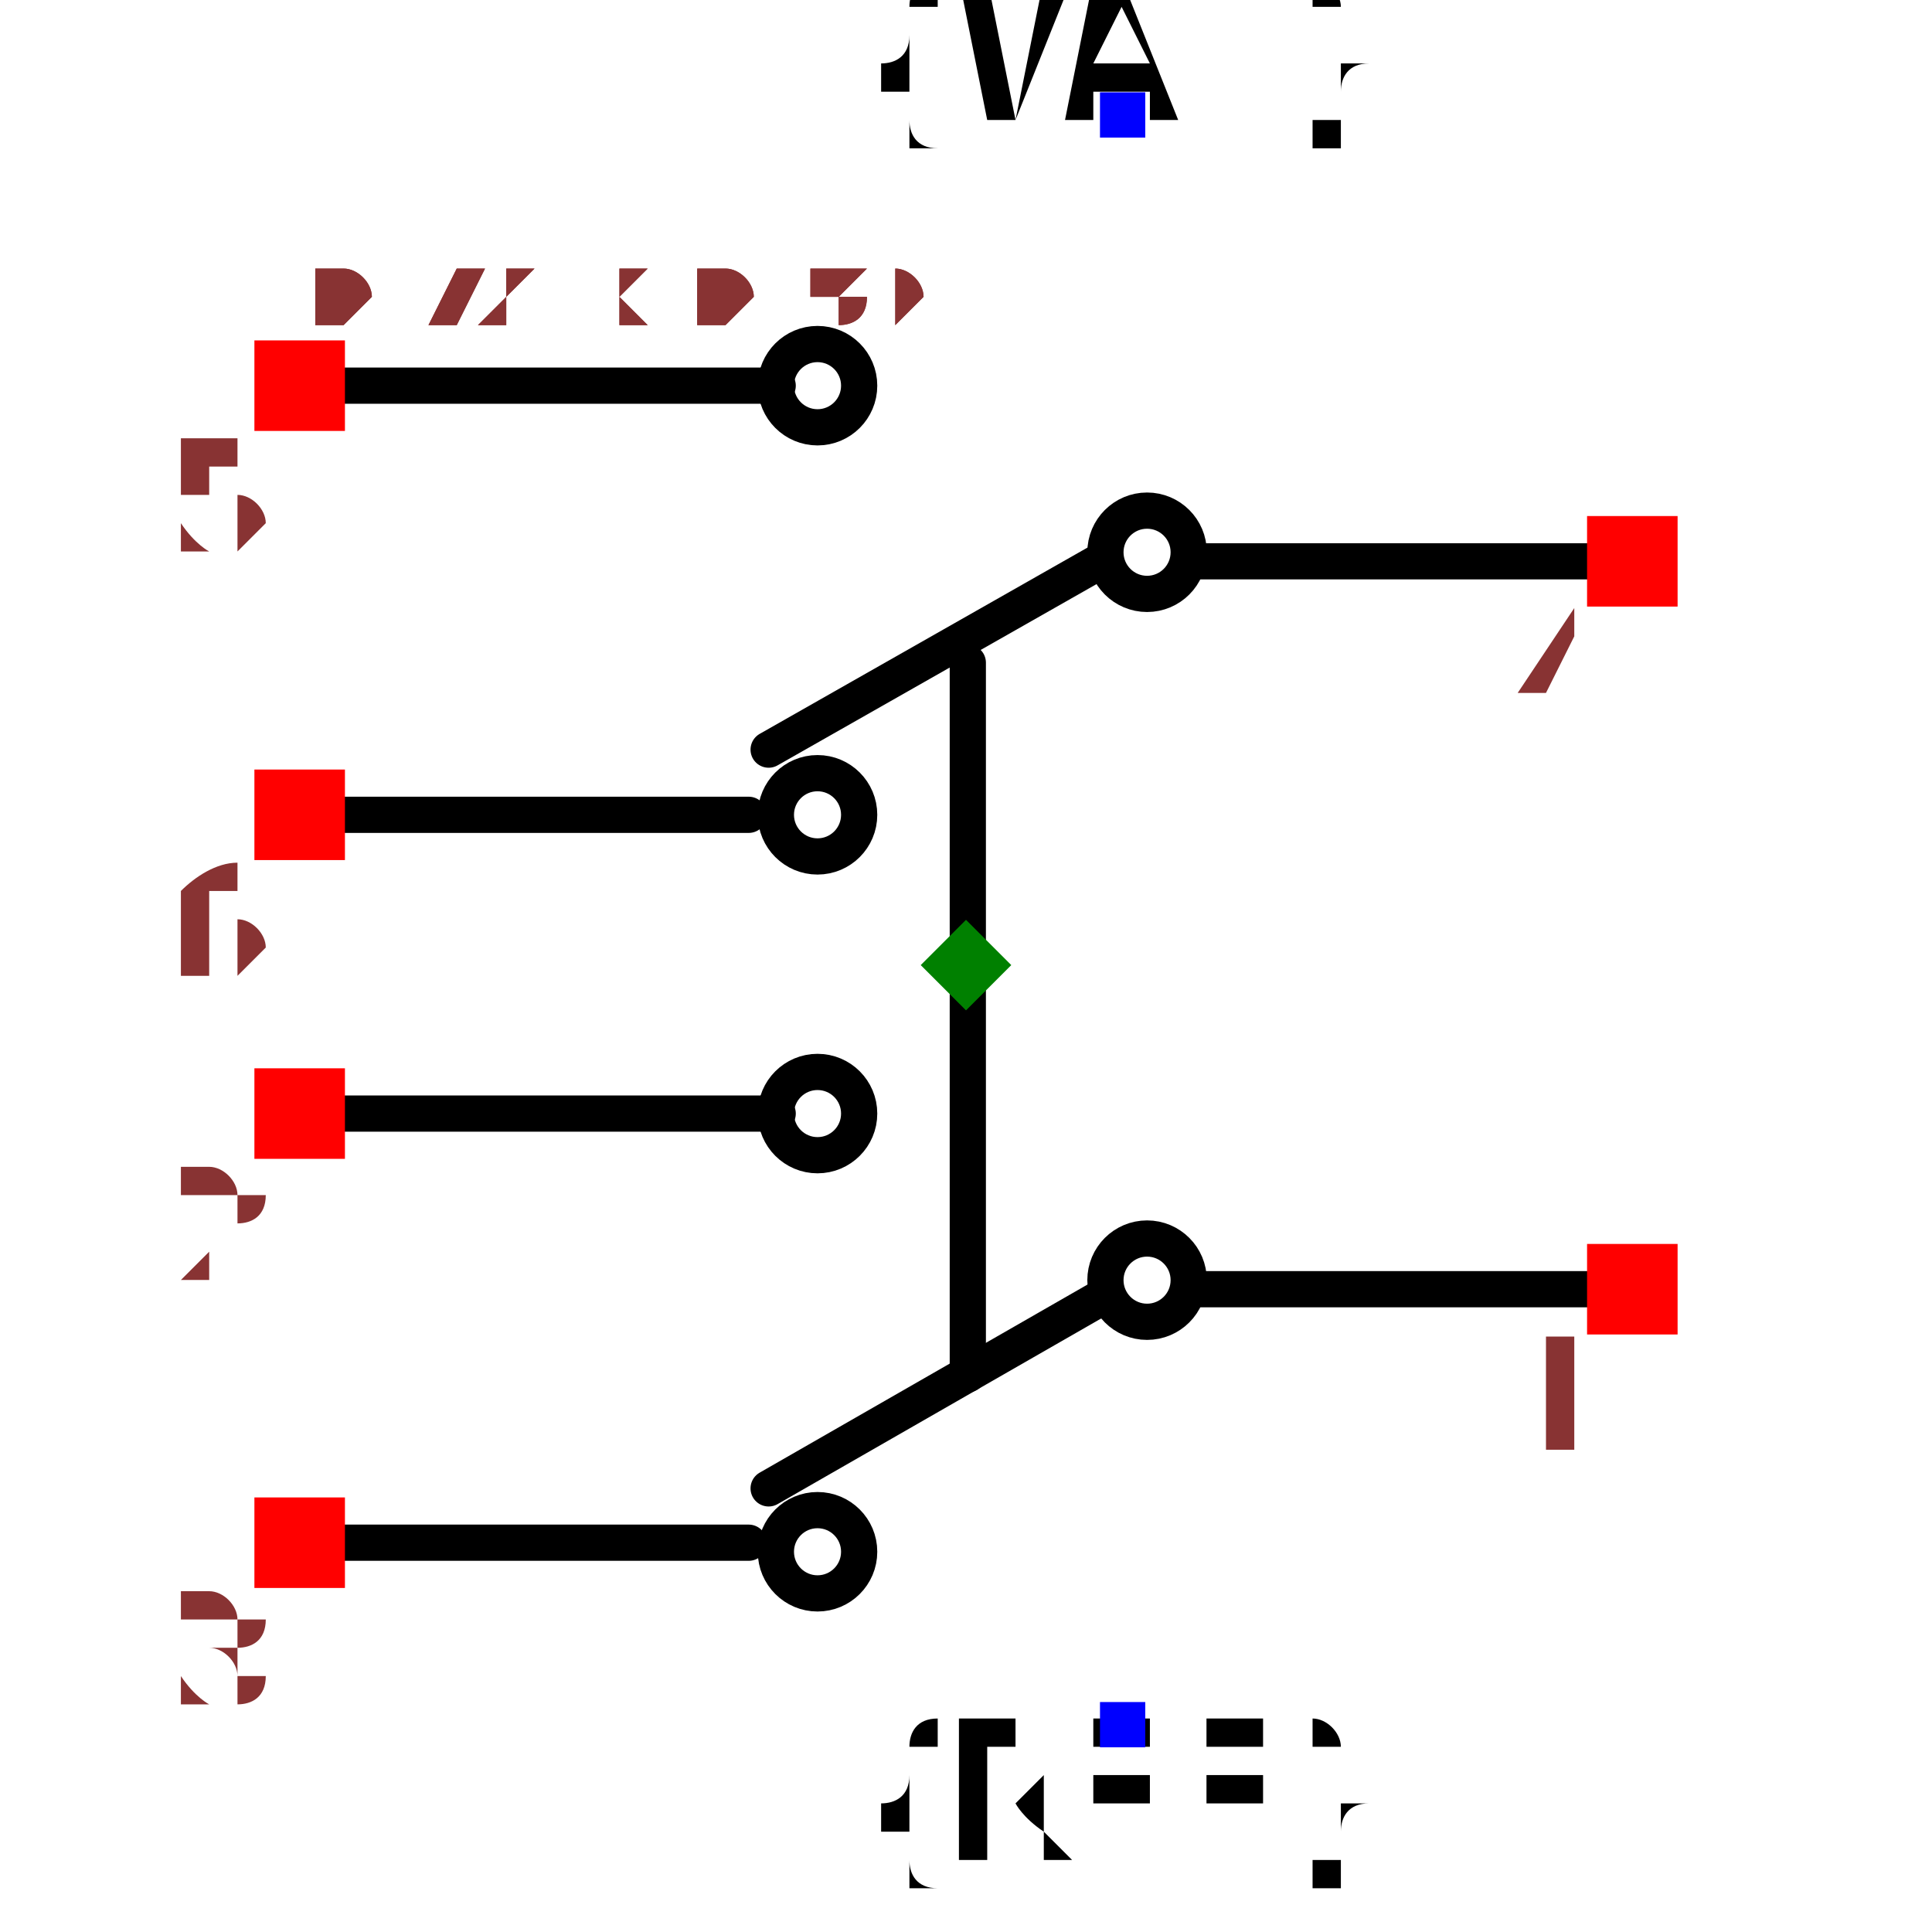
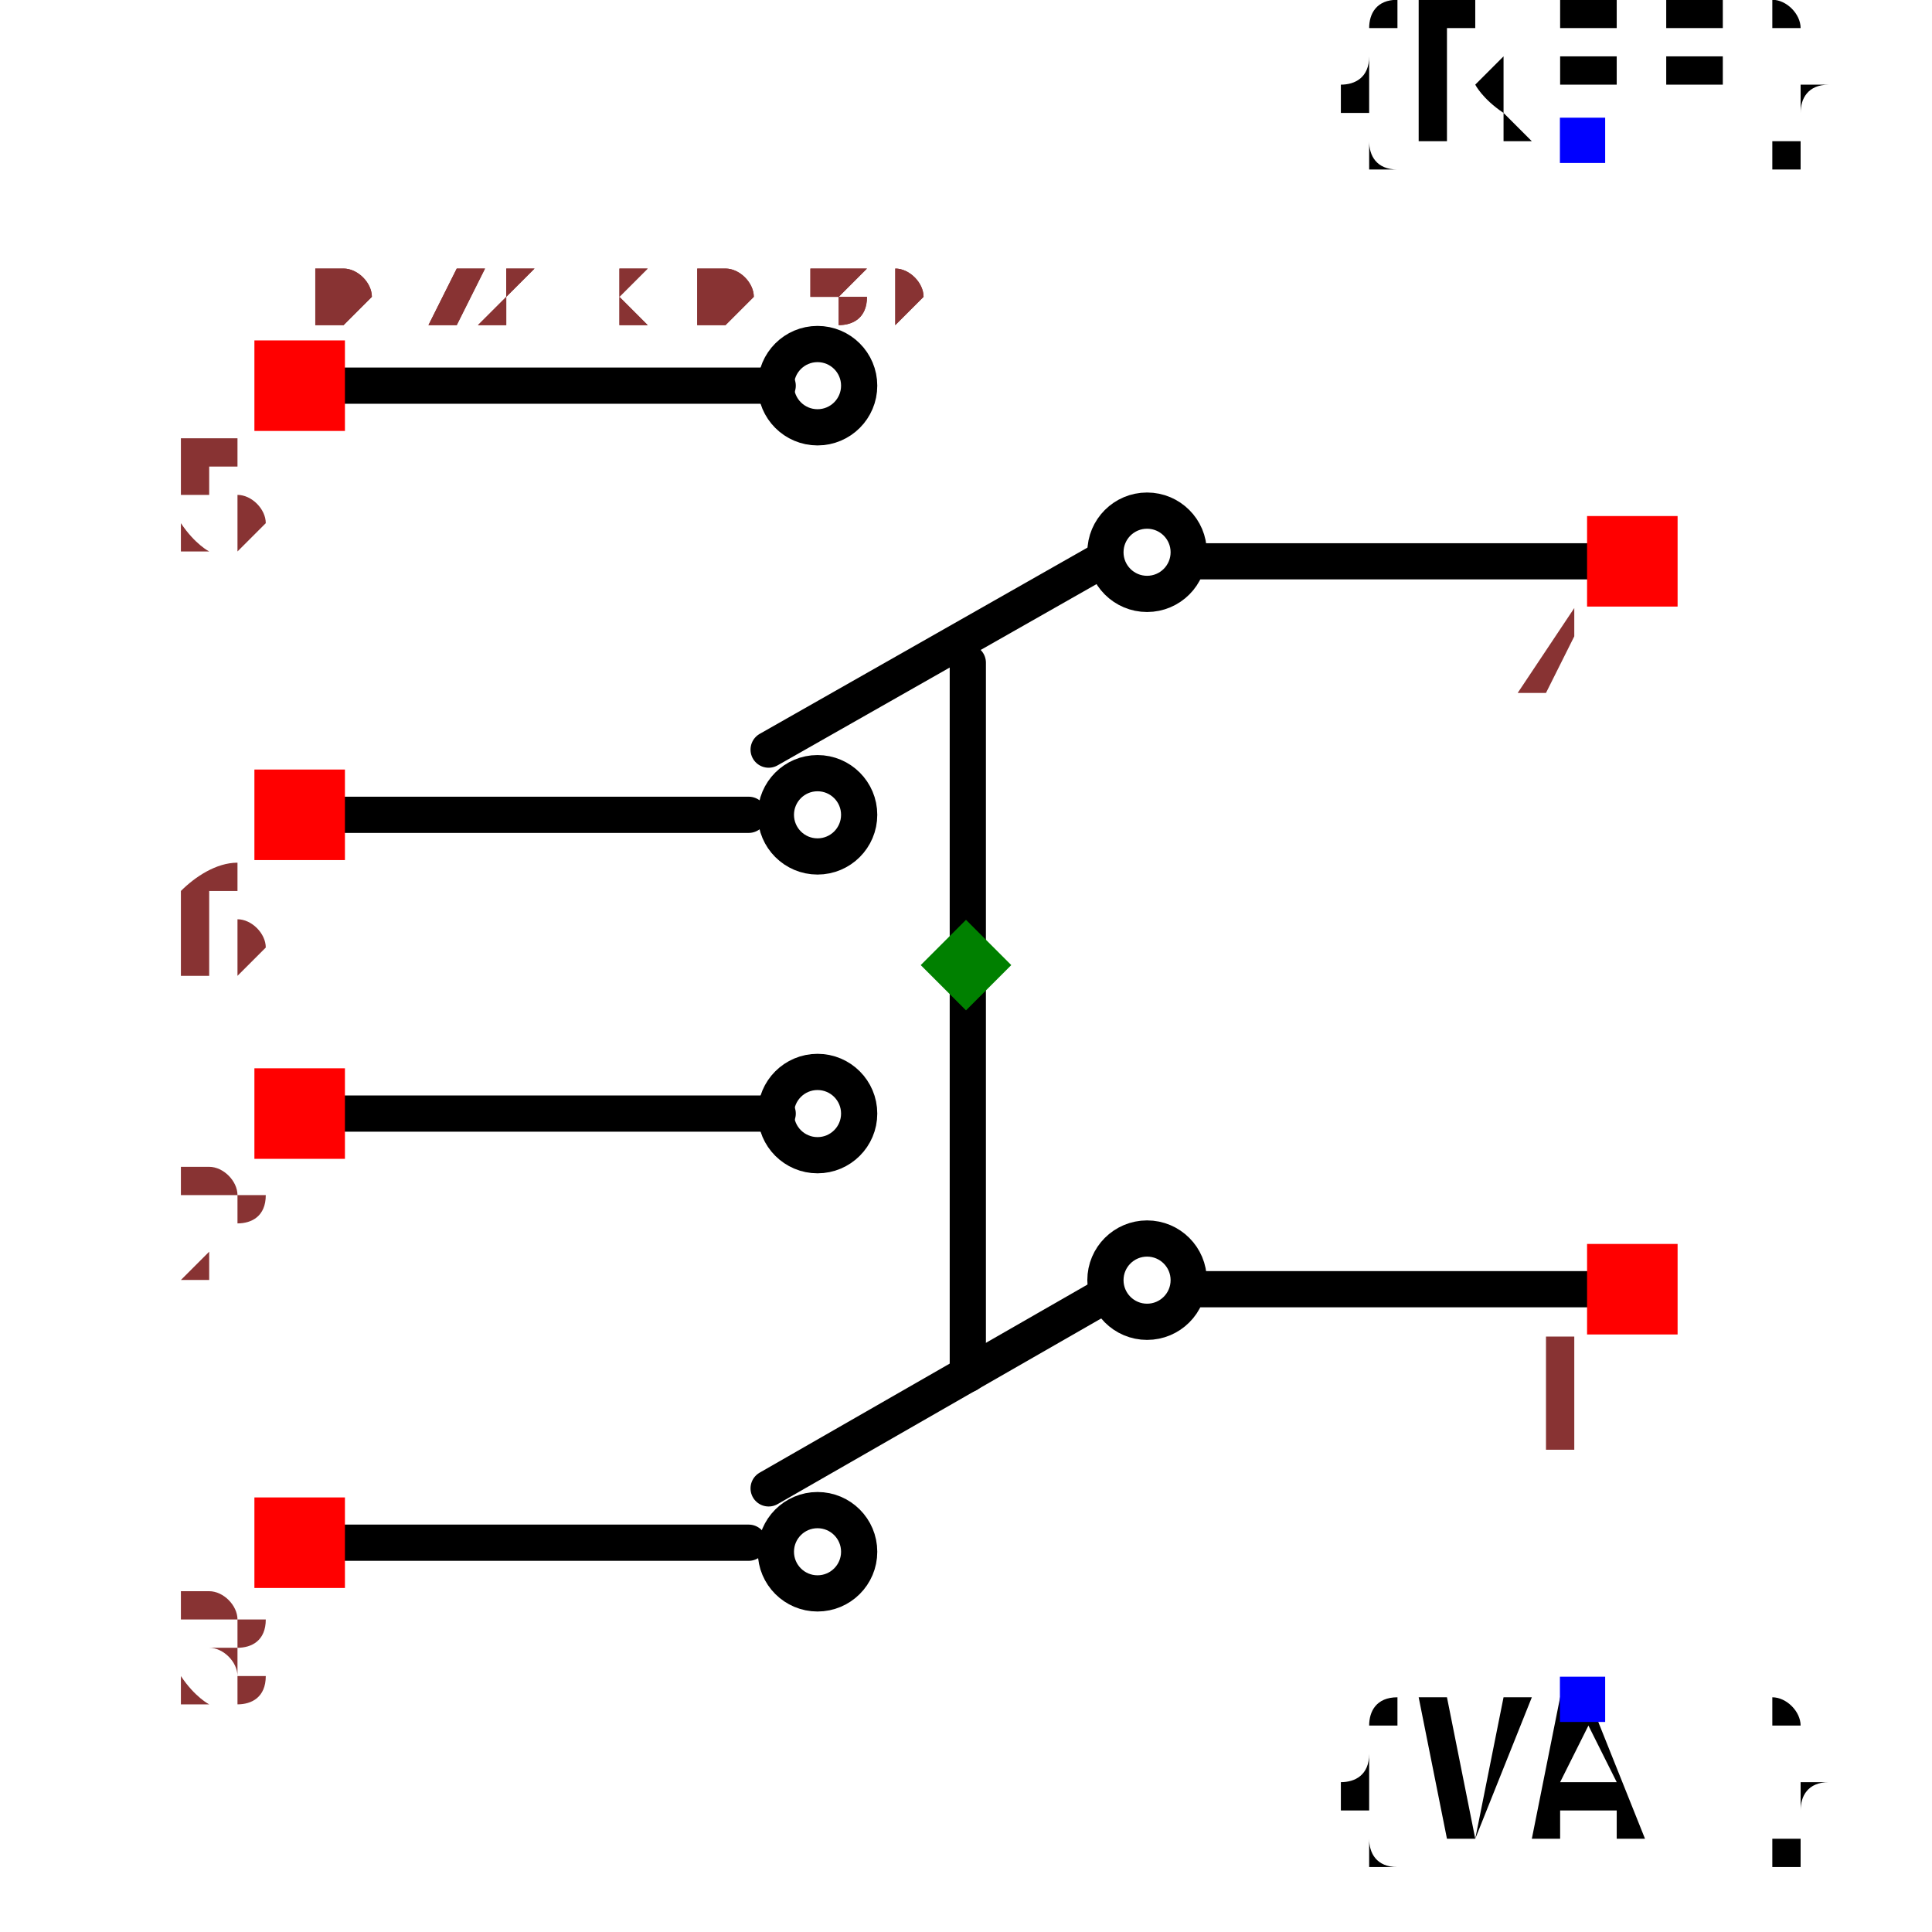
<svg xmlns="http://www.w3.org/2000/svg" width="150" height="150" viewBox="-0.429 -0.578 0.858 1.067">
  <path d="M0.354,0.134 L0.128,0.134" fill="none" stroke="black" stroke-width="0.02" stroke-linecap="round" stroke-linejoin="round" />
  <path d="M0.074,0.139 L-0.109,0.244" fill="none" stroke="black" stroke-width="0.02" stroke-linecap="round" stroke-linejoin="round" />
  <path d="M-0.104,0.037 L-0.345,0.037" fill="none" stroke="black" stroke-width="0.02" stroke-linecap="round" stroke-linejoin="round" />
  <path d="M-0.12,0.274 L-0.361,0.274" fill="none" stroke="black" stroke-width="0.02" stroke-linecap="round" stroke-linejoin="round" />
  <path d="M0.354,-0.268 L0.128,-0.268" fill="none" stroke="black" stroke-width="0.02" stroke-linecap="round" stroke-linejoin="round" />
  <path d="M0.074,-0.268 L-0.109,-0.164" fill="none" stroke="black" stroke-width="0.02" stroke-linecap="round" stroke-linejoin="round" />
  <path d="M-0.104,-0.365 L-0.345,-0.365" fill="none" stroke="black" stroke-width="0.02" stroke-linecap="round" stroke-linejoin="round" />
  <path d="M-0.12,-0.128 L-0.361,-0.128" fill="none" stroke="black" stroke-width="0.02" stroke-linecap="round" stroke-linejoin="round" />
  <path d="M0.001,-0.212 L0.001,0.181" fill="none" stroke="black" stroke-width="0.02" stroke-linecap="round" stroke-linejoin="round" />
-   <text x="0.086" y="0.374" dx="0" dy="0.075" text-anchor="middle" style="font: 0.1px monospace; fill: black">{REF}</text>
-   <rect x="0.074" y="0.362" width="0.025" height="0.025" fill="blue" />
-   <text x="0.086" y="-0.514" dx="0" dy="0" text-anchor="middle" style="font: 0.1px monospace; fill: black">{VAL}</text>
-   <rect x="0.074" y="-0.527" width="0.025" height="0.025" fill="blue" />
+   <text x="0.34" y="-0.501" dx="0" dy="0" text-anchor="middle" style="font: 0.1px monospace; fill: black">{REF}</text>
+   <rect x="0.328" y="-0.513" width="0.025" height="0.025" fill="blue" />
+   <text x="0.34" y="0.361" dx="0" dy="0.075" text-anchor="middle" style="font: 0.1px monospace; fill: black">{VAL}</text>
+   <rect x="0.328" y="0.348" width="0.025" height="0.025" fill="blue" />
  <circle cx="-0.082" cy="0.037" r="0.023" fill="none" stroke="black" stroke-width="0.02" />
  <circle cx="-0.082" cy="-0.365" r="0.023" fill="none" stroke="black" stroke-width="0.02" />
  <circle cx="-0.082" cy="0.279" r="0.023" fill="none" stroke="black" stroke-width="0.02" />
  <circle cx="-0.082" cy="-0.128" r="0.023" fill="none" stroke="black" stroke-width="0.02" />
  <circle cx="0.1" cy="0.129" r="0.023" fill="none" stroke="black" stroke-width="0.02" />
  <circle cx="0.1" cy="-0.273" r="0.023" fill="none" stroke="black" stroke-width="0.02" />
  <rect x="0.343" y="0.109" width="0.05" height="0.05" fill="red" />
  <text x="0.328" y="0.224" text-anchor="middle" style="font: 0.08px monospace; fill: #833;">1</text>
  <rect x="0.343" y="-0.293" width="0.05" height="0.05" fill="red" />
  <text x="0.328" y="-0.178" text-anchor="middle" style="font: 0.08px monospace; fill: #833;">4</text>
  <rect x="-0.393" y="0.249" width="0.05" height="0.05" fill="red" />
  <text x="-0.408" y="0.364" text-anchor="middle" style="font: 0.08px monospace; fill: #833;">3</text>
  <rect x="-0.393" y="0.012" width="0.05" height="0.05" fill="red" />
  <text x="-0.408" y="0.127" text-anchor="middle" style="font: 0.08px monospace; fill: #833;">2</text>
  <rect x="-0.393" y="-0.153" width="0.05" height="0.05" fill="red" />
  <text x="-0.408" y="-0.038" text-anchor="middle" style="font: 0.08px monospace; fill: #833;">6</text>
  <rect x="-0.393" y="-0.39" width="0.05" height="0.05" fill="red" />
  <text x="-0.408" y="-0.275" text-anchor="middle" style="font: 0.08px monospace; fill: #833;">5</text>
  <path d="M -1.1102230246251565e-16 -0.07 L 0.025 -0.045 L -1.1102230246251565e-16 -0.02 L -0.025 -0.045 Z" fill="green" />
  <text x="-0.358" y="-0.399" style="font: 0.05px monospace; fill: #833;">0.72 x 0.89</text>
  <text x="-0.358" y="-0.399" style="font: 0.05px monospace; fill: #833;">0.72 x 0.89</text>
</svg>
